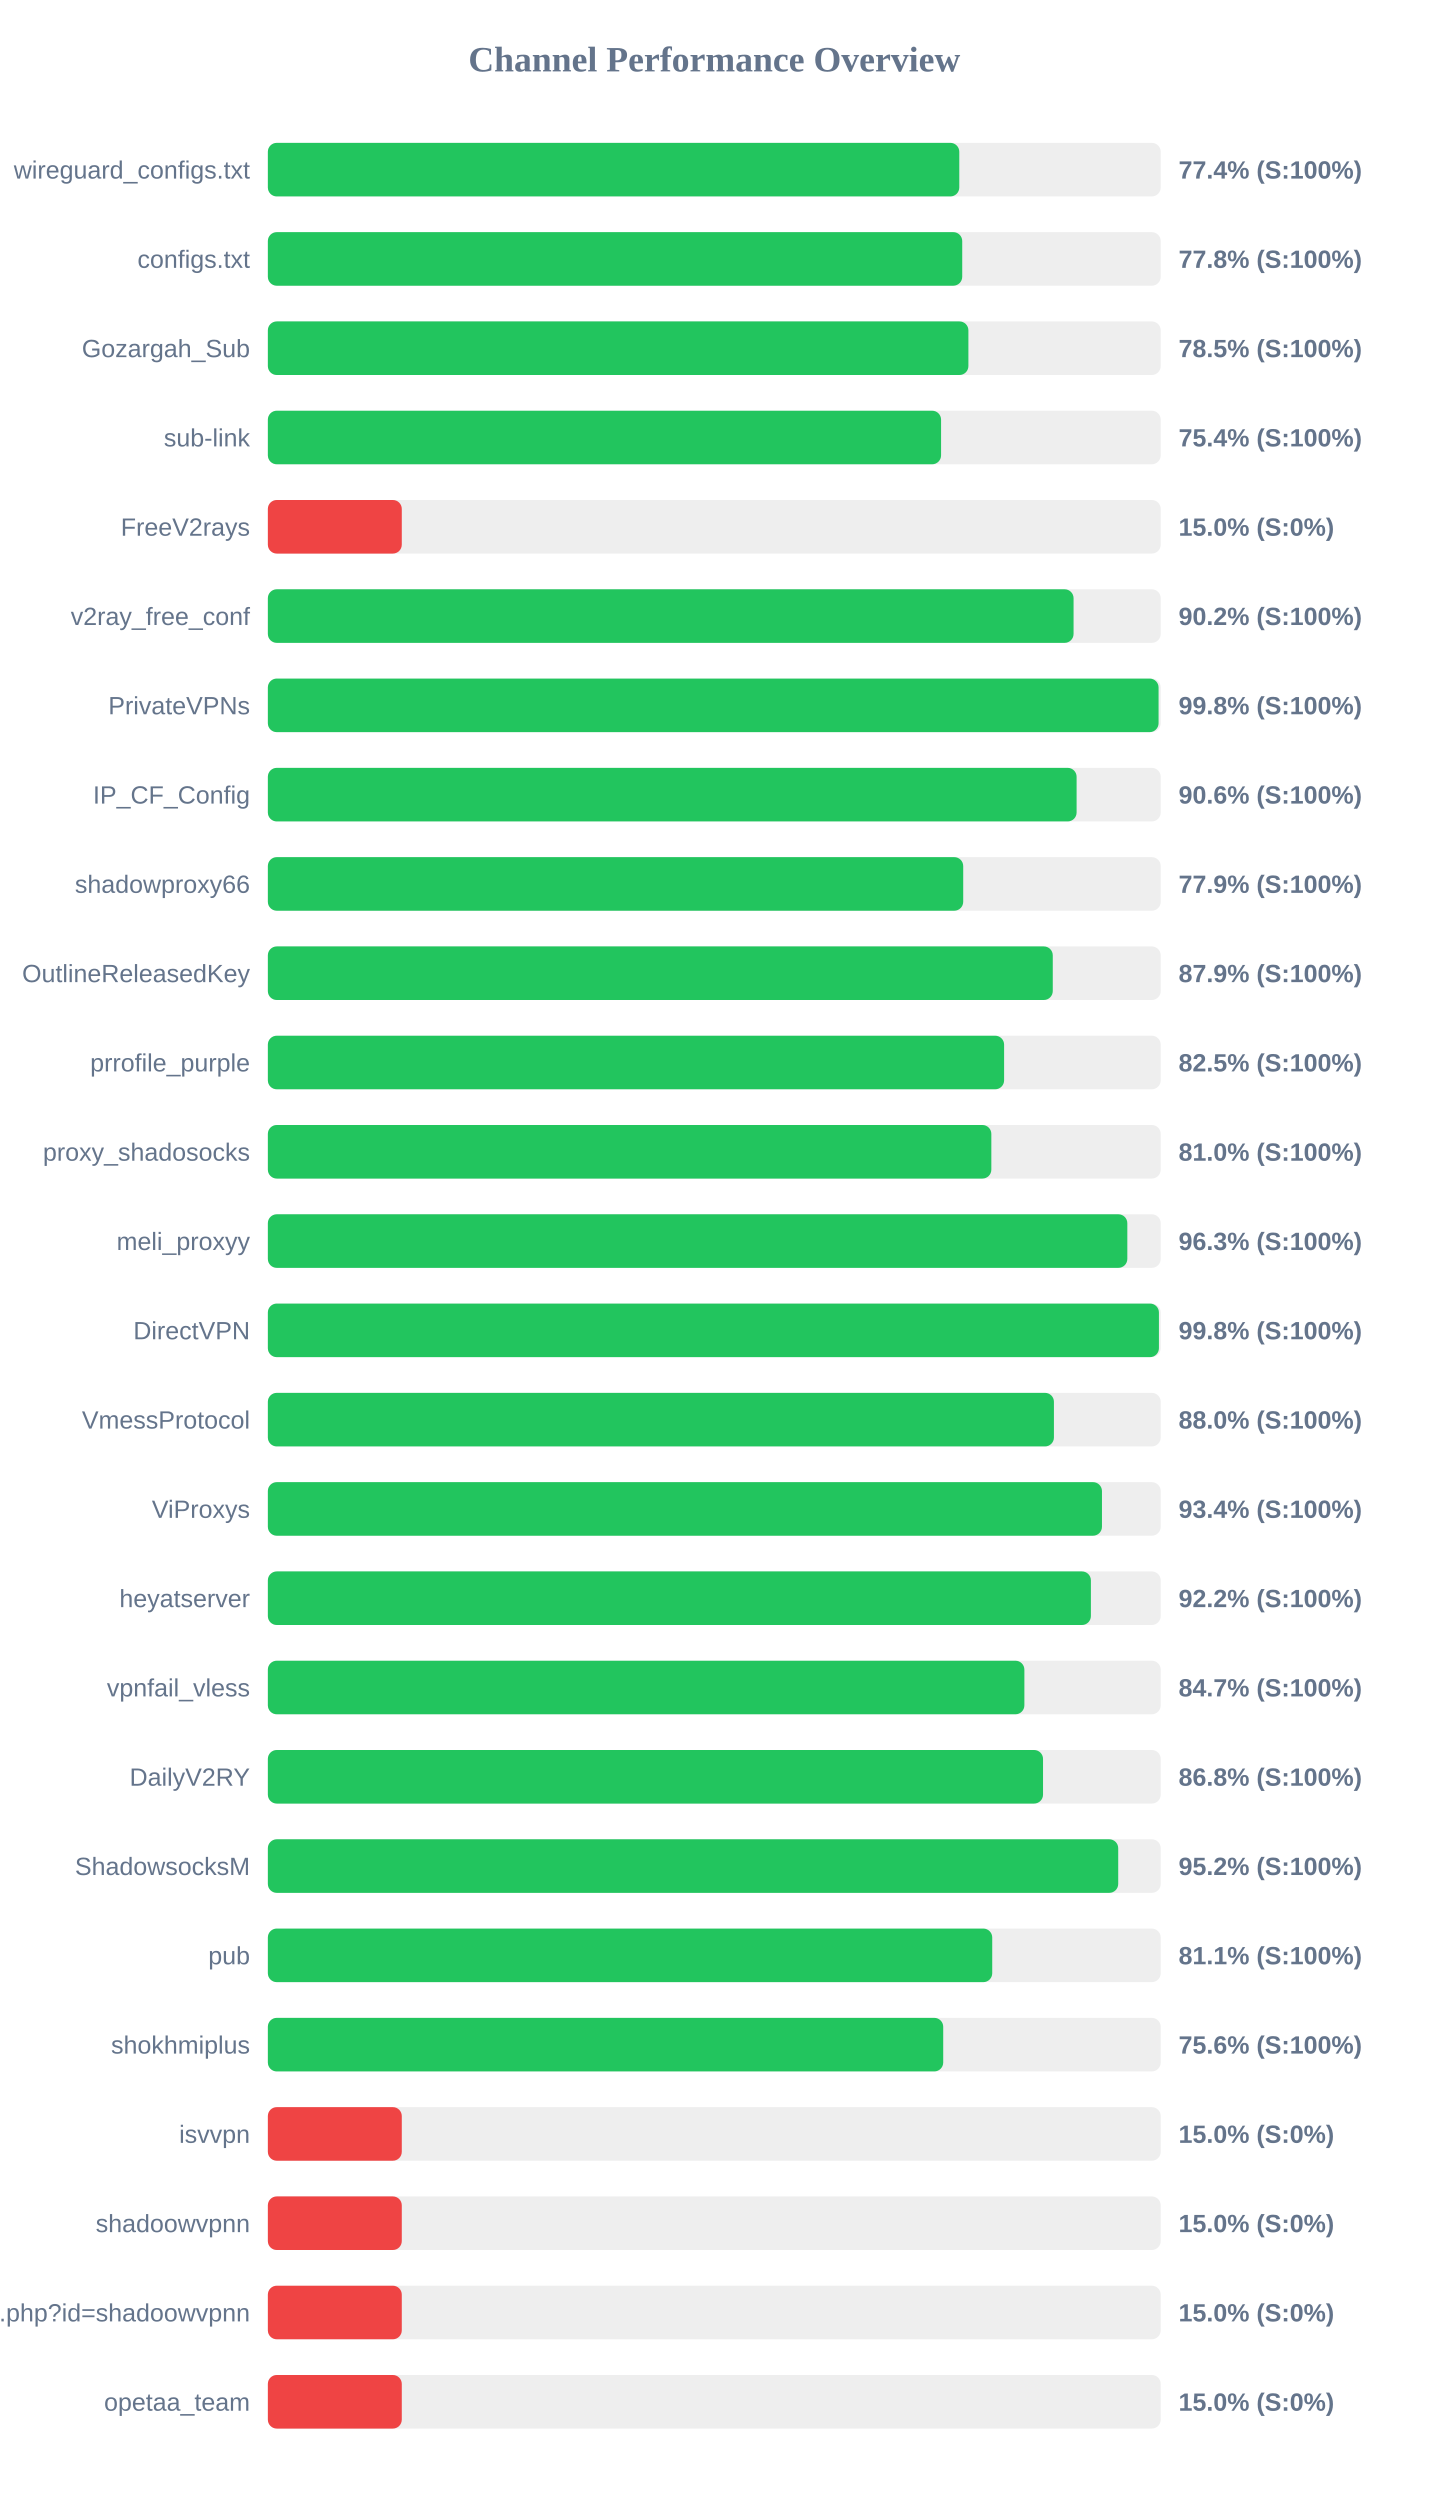
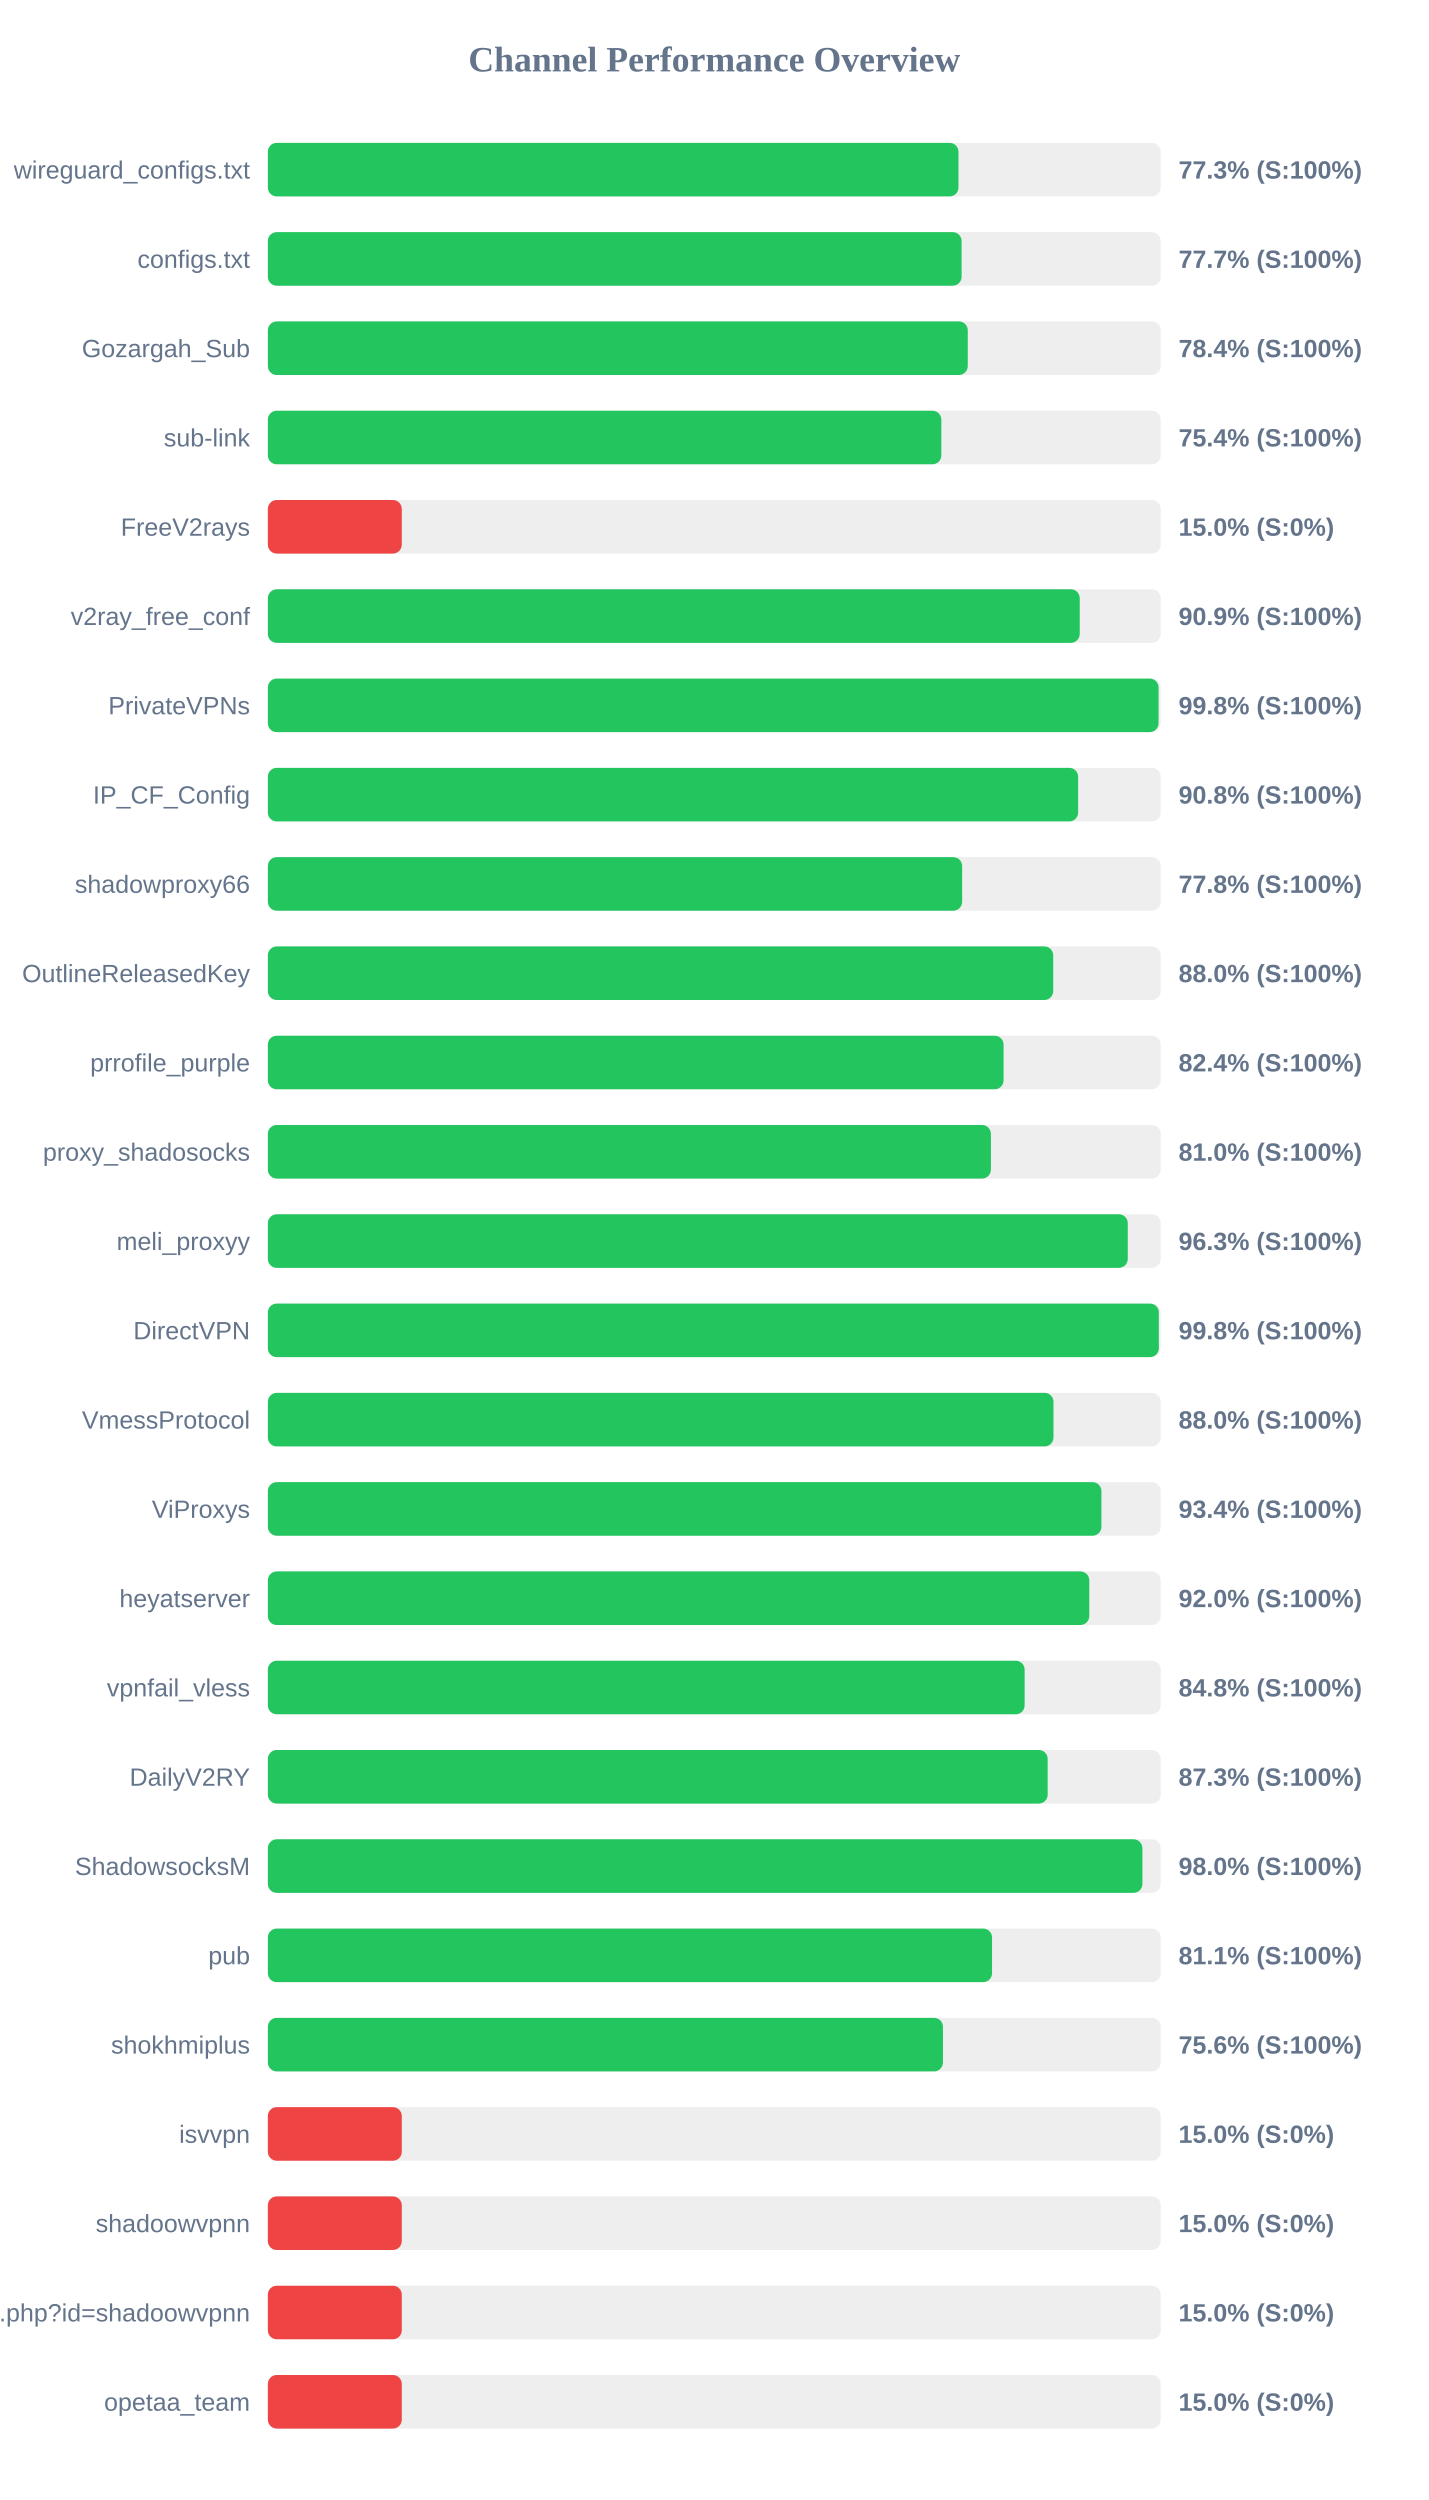
<svg xmlns="http://www.w3.org/2000/svg" width="800" height="1400" version="1.1">
  <style>
        .row { font: 14px Arial; fill: #64748b; }
        .score { font: bold 14px Arial; fill: #64748b; }
    </style>
  <text x="400" y="40" text-anchor="middle" font-size="20px" font-weight="bold" fill="#64748b">Channel Performance Overview</text>
  <rect x="150" y="80" width="500" height="30" fill="#eee" rx="5" />
-   <rect x="150" y="80" width="387.2" height="30" fill="#22c55e" rx="5" />
+   <rect x="150" y="80" width="386.75" height="30" fill="#22c55e" rx="5" />
  <text x="140" y="100" text-anchor="end" class="row">wireguard_configs.txt</text>
-   <text x="660" y="100" text-anchor="start" class="score">77.4% (S:100%)</text>
+   <text x="660" y="100" text-anchor="start" class="score">77.3% (S:100%)</text>
  <rect x="150" y="130" width="500" height="30" fill="#eee" rx="5" />
-   <rect x="150" y="130" width="388.85" height="30" fill="#22c55e" rx="5" />
+   <rect x="150" y="130" width="388.5" height="30" fill="#22c55e" rx="5" />
  <text x="140" y="150" text-anchor="end" class="row">configs.txt</text>
-   <text x="660" y="150" text-anchor="start" class="score">77.8% (S:100%)</text>
+   <text x="660" y="150" text-anchor="start" class="score">77.7% (S:100%)</text>
  <rect x="150" y="180" width="500" height="30" fill="#eee" rx="5" />
-   <rect x="150" y="180" width="392.3" height="30" fill="#22c55e" rx="5" />
+   <rect x="150" y="180" width="391.95" height="30" fill="#22c55e" rx="5" />
  <text x="140" y="200" text-anchor="end" class="row">Gozargah_Sub</text>
-   <text x="660" y="200" text-anchor="start" class="score">78.5% (S:100%)</text>
+   <text x="660" y="200" text-anchor="start" class="score">78.4% (S:100%)</text>
  <rect x="150" y="230" width="500" height="30" fill="#eee" rx="5" />
-   <rect x="150" y="230" width="377.0" height="30" fill="#22c55e" rx="5" />
+   <rect x="150" y="230" width="377.15" height="30" fill="#22c55e" rx="5" />
  <text x="140" y="250" text-anchor="end" class="row">sub-link</text>
  <text x="660" y="250" text-anchor="start" class="score">75.4% (S:100%)</text>
  <rect x="150" y="280" width="500" height="30" fill="#eee" rx="5" />
  <rect x="150" y="280" width="75.0" height="30" fill="#ef4444" rx="5" />
  <text x="140" y="300" text-anchor="end" class="row">FreeV2rays</text>
  <text x="660" y="300" text-anchor="start" class="score">15.0% (S:0%)</text>
  <rect x="150" y="330" width="500" height="30" fill="#eee" rx="5" />
-   <rect x="150" y="330" width="451.2" height="30" fill="#22c55e" rx="5" />
+   <rect x="150" y="330" width="454.65" height="30" fill="#22c55e" rx="5" />
  <text x="140" y="350" text-anchor="end" class="row">v2ray_free_conf</text>
-   <text x="660" y="350" text-anchor="start" class="score">90.2% (S:100%)</text>
+   <text x="660" y="350" text-anchor="start" class="score">90.9% (S:100%)</text>
  <rect x="150" y="380" width="500" height="30" fill="#eee" rx="5" />
  <rect x="150" y="380" width="498.8" height="30" fill="#22c55e" rx="5" />
  <text x="140" y="400" text-anchor="end" class="row">PrivateVPNs</text>
  <text x="660" y="400" text-anchor="start" class="score">99.8% (S:100%)</text>
  <rect x="150" y="430" width="500" height="30" fill="#eee" rx="5" />
-   <rect x="150" y="430" width="452.9" height="30" fill="#22c55e" rx="5" />
+   <rect x="150" y="430" width="453.75" height="30" fill="#22c55e" rx="5" />
  <text x="140" y="450" text-anchor="end" class="row">IP_CF_Config</text>
-   <text x="660" y="450" text-anchor="start" class="score">90.6% (S:100%)</text>
+   <text x="660" y="450" text-anchor="start" class="score">90.8% (S:100%)</text>
  <rect x="150" y="480" width="500" height="30" fill="#eee" rx="5" />
-   <rect x="150" y="480" width="389.4" height="30" fill="#22c55e" rx="5" />
+   <rect x="150" y="480" width="388.8" height="30" fill="#22c55e" rx="5" />
  <text x="140" y="500" text-anchor="end" class="row">shadowproxy66</text>
-   <text x="660" y="500" text-anchor="start" class="score">77.9% (S:100%)</text>
+   <text x="660" y="500" text-anchor="start" class="score">77.8% (S:100%)</text>
  <rect x="150" y="530" width="500" height="30" fill="#eee" rx="5" />
-   <rect x="150" y="530" width="439.55" height="30" fill="#22c55e" rx="5" />
+   <rect x="150" y="530" width="439.8" height="30" fill="#22c55e" rx="5" />
  <text x="140" y="550" text-anchor="end" class="row">OutlineReleasedKey</text>
-   <text x="660" y="550" text-anchor="start" class="score">87.9% (S:100%)</text>
+   <text x="660" y="550" text-anchor="start" class="score">88.0% (S:100%)</text>
  <rect x="150" y="580" width="500" height="30" fill="#eee" rx="5" />
-   <rect x="150" y="580" width="412.3" height="30" fill="#22c55e" rx="5" />
+   <rect x="150" y="580" width="412.0" height="30" fill="#22c55e" rx="5" />
  <text x="140" y="600" text-anchor="end" class="row">prrofile_purple</text>
-   <text x="660" y="600" text-anchor="start" class="score">82.5% (S:100%)</text>
+   <text x="660" y="600" text-anchor="start" class="score">82.4% (S:100%)</text>
  <rect x="150" y="630" width="500" height="30" fill="#eee" rx="5" />
-   <rect x="150" y="630" width="405.15" height="30" fill="#22c55e" rx="5" />
+   <rect x="150" y="630" width="404.9" height="30" fill="#22c55e" rx="5" />
  <text x="140" y="650" text-anchor="end" class="row">proxy_shadosocks</text>
  <text x="660" y="650" text-anchor="start" class="score">81.0% (S:100%)</text>
  <rect x="150" y="680" width="500" height="30" fill="#eee" rx="5" />
-   <rect x="150" y="680" width="481.3" height="30" fill="#22c55e" rx="5" />
+   <rect x="150" y="680" width="481.55" height="30" fill="#22c55e" rx="5" />
  <text x="140" y="700" text-anchor="end" class="row">meli_proxyy</text>
  <text x="660" y="700" text-anchor="start" class="score">96.3% (S:100%)</text>
  <rect x="150" y="730" width="500" height="30" fill="#eee" rx="5" />
-   <rect x="150" y="730" width="499.0" height="30" fill="#22c55e" rx="5" />
+   <rect x="150" y="730" width="498.95" height="30" fill="#22c55e" rx="5" />
  <text x="140" y="750" text-anchor="end" class="row">DirectVPN</text>
  <text x="660" y="750" text-anchor="start" class="score">99.8% (S:100%)</text>
  <rect x="150" y="780" width="500" height="30" fill="#eee" rx="5" />
-   <rect x="150" y="780" width="440.2" height="30" fill="#22c55e" rx="5" />
+   <rect x="150" y="780" width="439.95" height="30" fill="#22c55e" rx="5" />
  <text x="140" y="800" text-anchor="end" class="row">VmessProtocol</text>
  <text x="660" y="800" text-anchor="start" class="score">88.0% (S:100%)</text>
  <rect x="150" y="830" width="500" height="30" fill="#eee" rx="5" />
-   <rect x="150" y="830" width="467.1" height="30" fill="#22c55e" rx="5" />
+   <rect x="150" y="830" width="466.8" height="30" fill="#22c55e" rx="5" />
  <text x="140" y="850" text-anchor="end" class="row">ViProxys</text>
  <text x="660" y="850" text-anchor="start" class="score">93.4% (S:100%)</text>
  <rect x="150" y="880" width="500" height="30" fill="#eee" rx="5" />
-   <rect x="150" y="880" width="460.9" height="30" fill="#22c55e" rx="5" />
+   <rect x="150" y="880" width="460.0" height="30" fill="#22c55e" rx="5" />
  <text x="140" y="900" text-anchor="end" class="row">heyatserver</text>
-   <text x="660" y="900" text-anchor="start" class="score">92.2% (S:100%)</text>
+   <text x="660" y="900" text-anchor="start" class="score">92.0% (S:100%)</text>
  <rect x="150" y="930" width="500" height="30" fill="#eee" rx="5" />
-   <rect x="150" y="930" width="423.65" height="30" fill="#22c55e" rx="5" />
+   <rect x="150" y="930" width="423.8" height="30" fill="#22c55e" rx="5" />
  <text x="140" y="950" text-anchor="end" class="row">vpnfail_vless</text>
-   <text x="660" y="950" text-anchor="start" class="score">84.7% (S:100%)</text>
+   <text x="660" y="950" text-anchor="start" class="score">84.8% (S:100%)</text>
  <rect x="150" y="980" width="500" height="30" fill="#eee" rx="5" />
-   <rect x="150" y="980" width="434.1" height="30" fill="#22c55e" rx="5" />
+   <rect x="150" y="980" width="436.7" height="30" fill="#22c55e" rx="5" />
  <text x="140" y="1000" text-anchor="end" class="row">DailyV2RY</text>
-   <text x="660" y="1000" text-anchor="start" class="score">86.8% (S:100%)</text>
+   <text x="660" y="1000" text-anchor="start" class="score">87.3% (S:100%)</text>
  <rect x="150" y="1030" width="500" height="30" fill="#eee" rx="5" />
-   <rect x="150" y="1030" width="476.2" height="30" fill="#22c55e" rx="5" />
+   <rect x="150" y="1030" width="489.75" height="30" fill="#22c55e" rx="5" />
  <text x="140" y="1050" text-anchor="end" class="row">ShadowsocksM</text>
-   <text x="660" y="1050" text-anchor="start" class="score">95.2% (S:100%)</text>
+   <text x="660" y="1050" text-anchor="start" class="score">98.0% (S:100%)</text>
  <rect x="150" y="1080" width="500" height="30" fill="#eee" rx="5" />
-   <rect x="150" y="1080" width="405.65" height="30" fill="#22c55e" rx="5" />
+   <rect x="150" y="1080" width="405.55" height="30" fill="#22c55e" rx="5" />
  <text x="140" y="1100" text-anchor="end" class="row">pub</text>
  <text x="660" y="1100" text-anchor="start" class="score">81.1% (S:100%)</text>
  <rect x="150" y="1130" width="500" height="30" fill="#eee" rx="5" />
-   <rect x="150" y="1130" width="378.2" height="30" fill="#22c55e" rx="5" />
+   <rect x="150" y="1130" width="378.05" height="30" fill="#22c55e" rx="5" />
  <text x="140" y="1150" text-anchor="end" class="row">shokhmiplus</text>
  <text x="660" y="1150" text-anchor="start" class="score">75.6% (S:100%)</text>
  <rect x="150" y="1180" width="500" height="30" fill="#eee" rx="5" />
  <rect x="150" y="1180" width="75.0" height="30" fill="#ef4444" rx="5" />
  <text x="140" y="1200" text-anchor="end" class="row">isvvpn</text>
  <text x="660" y="1200" text-anchor="start" class="score">15.0% (S:0%)</text>
  <rect x="150" y="1230" width="500" height="30" fill="#eee" rx="5" />
  <rect x="150" y="1230" width="75.0" height="30" fill="#ef4444" rx="5" />
  <text x="140" y="1250" text-anchor="end" class="row">shadoowvpnn</text>
  <text x="660" y="1250" text-anchor="start" class="score">15.0% (S:0%)</text>
  <rect x="150" y="1280" width="500" height="30" fill="#eee" rx="5" />
  <rect x="150" y="1280" width="75.0" height="30" fill="#ef4444" rx="5" />
  <text x="140" y="1300" text-anchor="end" class="row">api.php?id=shadoowvpnn</text>
  <text x="660" y="1300" text-anchor="start" class="score">15.0% (S:0%)</text>
  <rect x="150" y="1330" width="500" height="30" fill="#eee" rx="5" />
  <rect x="150" y="1330" width="75.0" height="30" fill="#ef4444" rx="5" />
  <text x="140" y="1350" text-anchor="end" class="row">opetaa_team</text>
  <text x="660" y="1350" text-anchor="start" class="score">15.0% (S:0%)</text>
</svg>
